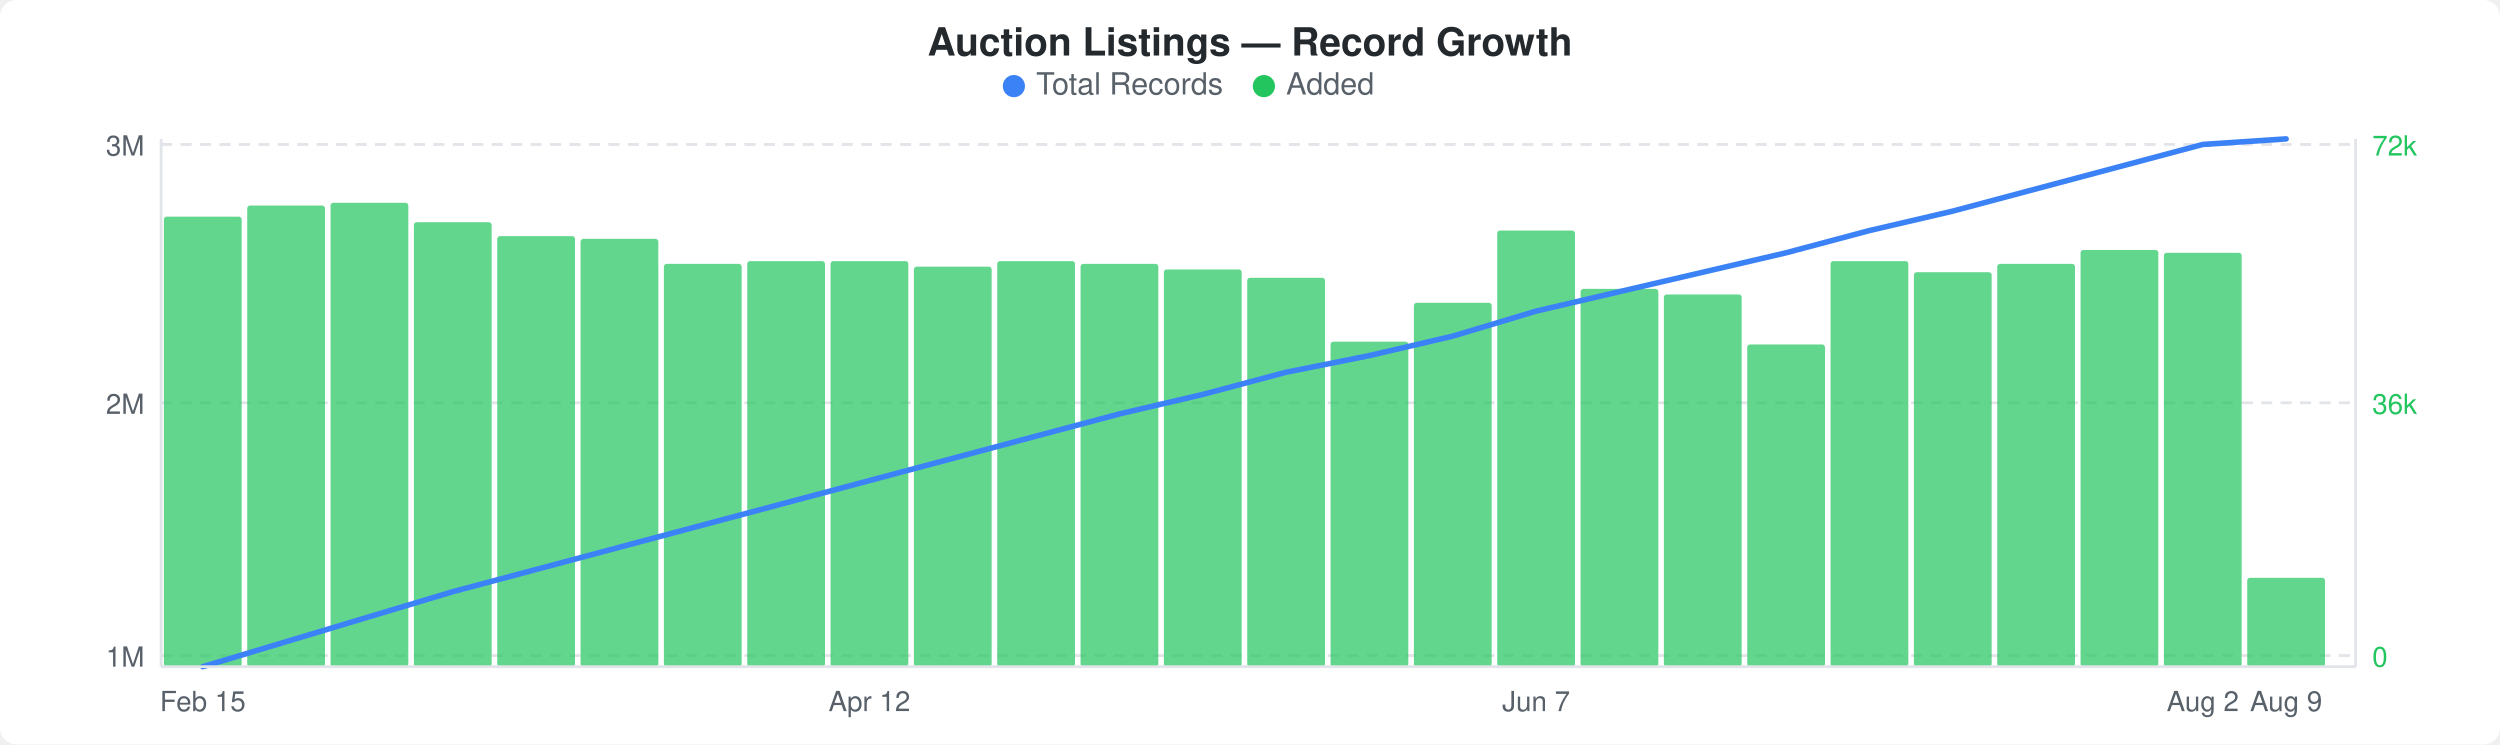
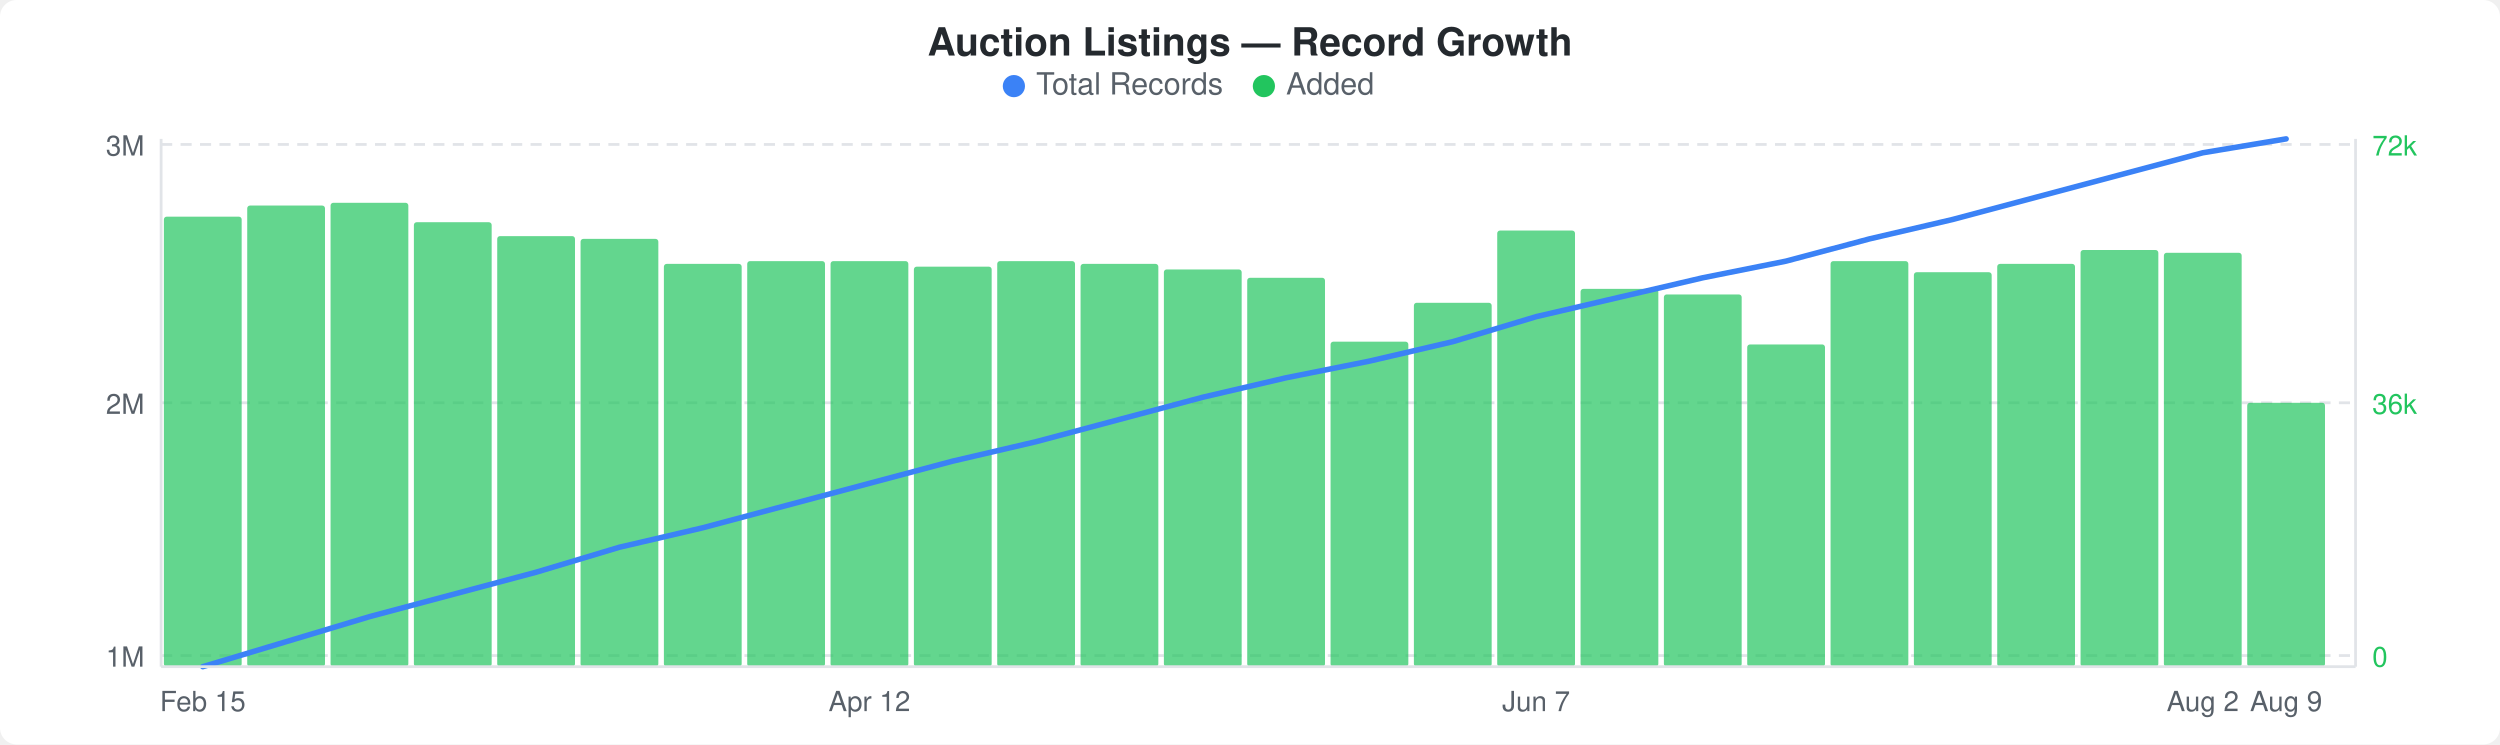
<svg xmlns="http://www.w3.org/2000/svg" width="900" height="268" viewBox="0 0 900 268">
  <rect width="900" height="268" fill="#ffffff" rx="6" ry="6" />
  <text x="450" y="20" text-anchor="middle" font-family="-apple-system, BlinkMacSystemFont, &quot;Segoe UI&quot;, Helvetica, Arial, sans-serif" font-size="14" font-weight="600" fill="#24292e">Auction Listings — Record Growth</text>
  <circle cx="365" cy="31" r="4" fill="#3b82f6" />
  <text x="373" y="34" font-family="-apple-system, BlinkMacSystemFont, &quot;Segoe UI&quot;, Helvetica, Arial, sans-serif" font-size="11" fill="#586069">Total Records</text>
  <circle cx="455" cy="31" r="4" fill="#22c55e" />
  <text x="463" y="34" font-family="-apple-system, BlinkMacSystemFont, &quot;Segoe UI&quot;, Helvetica, Arial, sans-serif" font-size="11" fill="#586069">Added</text>
  <line x1="58" y1="52" x2="848" y2="52" stroke="#e1e4e8" stroke-width="1" stroke-dasharray="4,3" />
  <line x1="58" y1="145" x2="848" y2="145" stroke="#e1e4e8" stroke-width="1" stroke-dasharray="4,3" />
  <line x1="58" y1="236" x2="848" y2="236" stroke="#e1e4e8" stroke-width="1" stroke-dasharray="4,3" />
  <rect x="59" y="78" width="28" height="162" rx="1" fill="#22c55eb3" />
  <rect x="89" y="74" width="28" height="166" rx="1" fill="#22c55eb3" />
  <rect x="119" y="73" width="28" height="167" rx="1" fill="#22c55eb3" />
  <rect x="149" y="80" width="28" height="160" rx="1" fill="#22c55eb3" />
  <rect x="179" y="85" width="28" height="155" rx="1" fill="#22c55eb3" />
  <rect x="209" y="86" width="28" height="154" rx="1" fill="#22c55eb3" />
  <rect x="239" y="95" width="28" height="145" rx="1" fill="#22c55eb3" />
  <rect x="269" y="94" width="28" height="146" rx="1" fill="#22c55eb3" />
  <rect x="299" y="94" width="28" height="146" rx="1" fill="#22c55eb3" />
  <rect x="329" y="96" width="28" height="144" rx="1" fill="#22c55eb3" />
  <rect x="359" y="94" width="28" height="146" rx="1" fill="#22c55eb3" />
  <rect x="389" y="95" width="28" height="145" rx="1" fill="#22c55eb3" />
  <rect x="419" y="97" width="28" height="143" rx="1" fill="#22c55eb3" />
  <rect x="449" y="100" width="28" height="140" rx="1" fill="#22c55eb3" />
  <rect x="479" y="123" width="28" height="117" rx="1" fill="#22c55eb3" />
  <rect x="509" y="109" width="28" height="131" rx="1" fill="#22c55eb3" />
  <rect x="539" y="83" width="28" height="157" rx="1" fill="#22c55eb3" />
  <rect x="569" y="104" width="28" height="136" rx="1" fill="#22c55eb3" />
  <rect x="599" y="106" width="28" height="134" rx="1" fill="#22c55eb3" />
  <rect x="629" y="124" width="28" height="116" rx="1" fill="#22c55eb3" />
  <rect x="659" y="94" width="28" height="146" rx="1" fill="#22c55eb3" />
  <rect x="689" y="98" width="28" height="142" rx="1" fill="#22c55eb3" />
  <rect x="719" y="95" width="28" height="145" rx="1" fill="#22c55eb3" />
  <rect x="749" y="90" width="28" height="150" rx="1" fill="#22c55eb3" />
  <rect x="779" y="91" width="28" height="149" rx="1" fill="#22c55eb3" />
-   <rect x="809" y="208" width="28" height="32" rx="1" fill="#22c55eb3" />
-   <polyline points="73,240 103,231 133,222 163,213 193,205 223,197 253,189 283,181 313,173 343,165 373,157 403,149 433,142 463,134 493,128 523,121 553,112 583,105 613,98 643,91 673,83 703,76 733,68 763,60 793,52 823,50" fill="none" stroke="#3b82f6" stroke-width="2" stroke-linejoin="round" stroke-linecap="round" />
+   <rect x="809" y="145" width="28" height="95" rx="1" fill="#22c55eb3" />
+   <polyline points="73,240 103,231 133,222 163,214 193,206 223,197 253,190 283,182 313,174 343,166 373,159 403,151 433,143 463,136 493,130 523,123 553,114 583,107 613,100 643,94 673,86 703,79 733,71 763,63 793,55 823,50" fill="none" stroke="#3b82f6" stroke-width="2" stroke-linejoin="round" stroke-linecap="round" />
  <text x="52" y="56" text-anchor="end" font-family="-apple-system, BlinkMacSystemFont, &quot;Segoe UI&quot;, Helvetica, Arial, sans-serif" font-size="10" fill="#586069">3M</text>
  <text x="52" y="149" text-anchor="end" font-family="-apple-system, BlinkMacSystemFont, &quot;Segoe UI&quot;, Helvetica, Arial, sans-serif" font-size="10" fill="#586069">2M</text>
  <text x="52" y="240" text-anchor="end" font-family="-apple-system, BlinkMacSystemFont, &quot;Segoe UI&quot;, Helvetica, Arial, sans-serif" font-size="10" fill="#586069">1M</text>
  <text x="854" y="56" text-anchor="start" font-family="-apple-system, BlinkMacSystemFont, &quot;Segoe UI&quot;, Helvetica, Arial, sans-serif" font-size="10" fill="#22c55e">72k</text>
  <text x="854" y="149" text-anchor="start" font-family="-apple-system, BlinkMacSystemFont, &quot;Segoe UI&quot;, Helvetica, Arial, sans-serif" font-size="10" fill="#22c55e">36k</text>
  <text x="854" y="240" text-anchor="start" font-family="-apple-system, BlinkMacSystemFont, &quot;Segoe UI&quot;, Helvetica, Arial, sans-serif" font-size="10" fill="#22c55e">0</text>
  <line x1="58" y1="50" x2="58" y2="240" stroke="#e1e4e8" stroke-width="1" />
  <line x1="58" y1="240" x2="848" y2="240" stroke="#e1e4e8" stroke-width="1" />
  <line x1="848" y1="50" x2="848" y2="240" stroke="#e1e4e8" stroke-width="1" />
  <text x="73" y="256" text-anchor="middle" font-family="-apple-system, BlinkMacSystemFont, &quot;Segoe UI&quot;, Helvetica, Arial, sans-serif" font-size="10" fill="#586069">Feb 15</text>
  <text x="313" y="256" text-anchor="middle" font-family="-apple-system, BlinkMacSystemFont, &quot;Segoe UI&quot;, Helvetica, Arial, sans-serif" font-size="10" fill="#586069">Apr 12</text>
  <text x="553" y="256" text-anchor="middle" font-family="-apple-system, BlinkMacSystemFont, &quot;Segoe UI&quot;, Helvetica, Arial, sans-serif" font-size="10" fill="#586069">Jun 7</text>
  <text x="793" y="256" text-anchor="middle" font-family="-apple-system, BlinkMacSystemFont, &quot;Segoe UI&quot;, Helvetica, Arial, sans-serif" font-size="10" fill="#586069">Aug 2</text>
  <text x="823" y="256" text-anchor="middle" font-family="-apple-system, BlinkMacSystemFont, &quot;Segoe UI&quot;, Helvetica, Arial, sans-serif" font-size="10" fill="#586069">Aug 9</text>
</svg>
